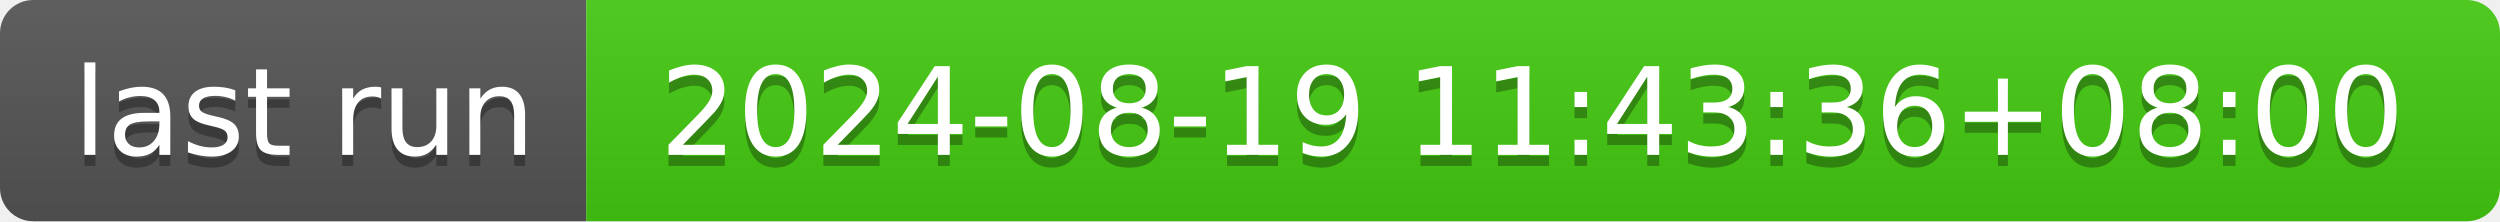
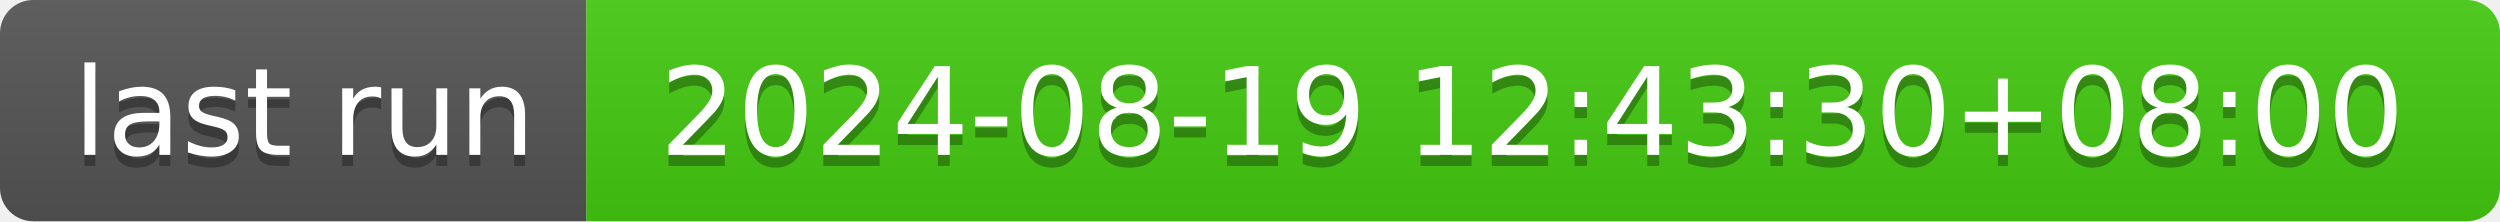
- <svg xmlns="http://www.w3.org/2000/svg" width="226" height="20" role="img" aria-label="last run: 2024-08-19 11:43:36+08:00">
+ <svg xmlns="http://www.w3.org/2000/svg" width="226" height="20" role="img" aria-label="last run: 2024-08-19 12:43:30+08:00">
  <linearGradient id="s" x2="0" y2="100%">
    <stop offset="0" stop-color="#bbb" stop-opacity=".1" />
    <stop offset="1" stop-opacity=".1" />
  </linearGradient>
  <clipPath id="r">
    <rect width="226" height="20" rx="3" fill="#fff" />
  </clipPath>
  <g clip-path="url(#r)">
    <rect width="53" height="20" fill="#555" />
    <rect x="53" width="173" height="20" fill="#4c1" />
    <rect width="226" height="20" fill="url(#s)" />
  </g>
  <g fill="#fff" text-anchor="middle" font-family="Verdana,Geneva,DejaVu Sans,sans-serif" text-rendering="geometricPrecision" font-size="110">
    <text aria-hidden="true" x="275" y="150" fill="#010101" fill-opacity=".3" transform="scale(.1)" textLength="430">last run</text>
    <text x="275" y="140" transform="scale(.1)" fill="#fff" textLength="430">last run</text>
-     <text aria-hidden="true" x="1385" y="150" fill="#010101" fill-opacity=".3" transform="scale(.1)" textLength="1630">2024-08-19 11:43:36+08:00</text>
-     <text x="1385" y="140" transform="scale(.1)" fill="#fff" textLength="1630">2024-08-19 11:43:36+08:00</text>
+     <text aria-hidden="true" x="1385" y="150" fill="#010101" fill-opacity=".3" transform="scale(.1)" textLength="1630">2024-08-19 12:43:30+08:00</text>
+     <text x="1385" y="140" transform="scale(.1)" fill="#fff" textLength="1630">2024-08-19 12:43:30+08:00</text>
  </g>
</svg>
